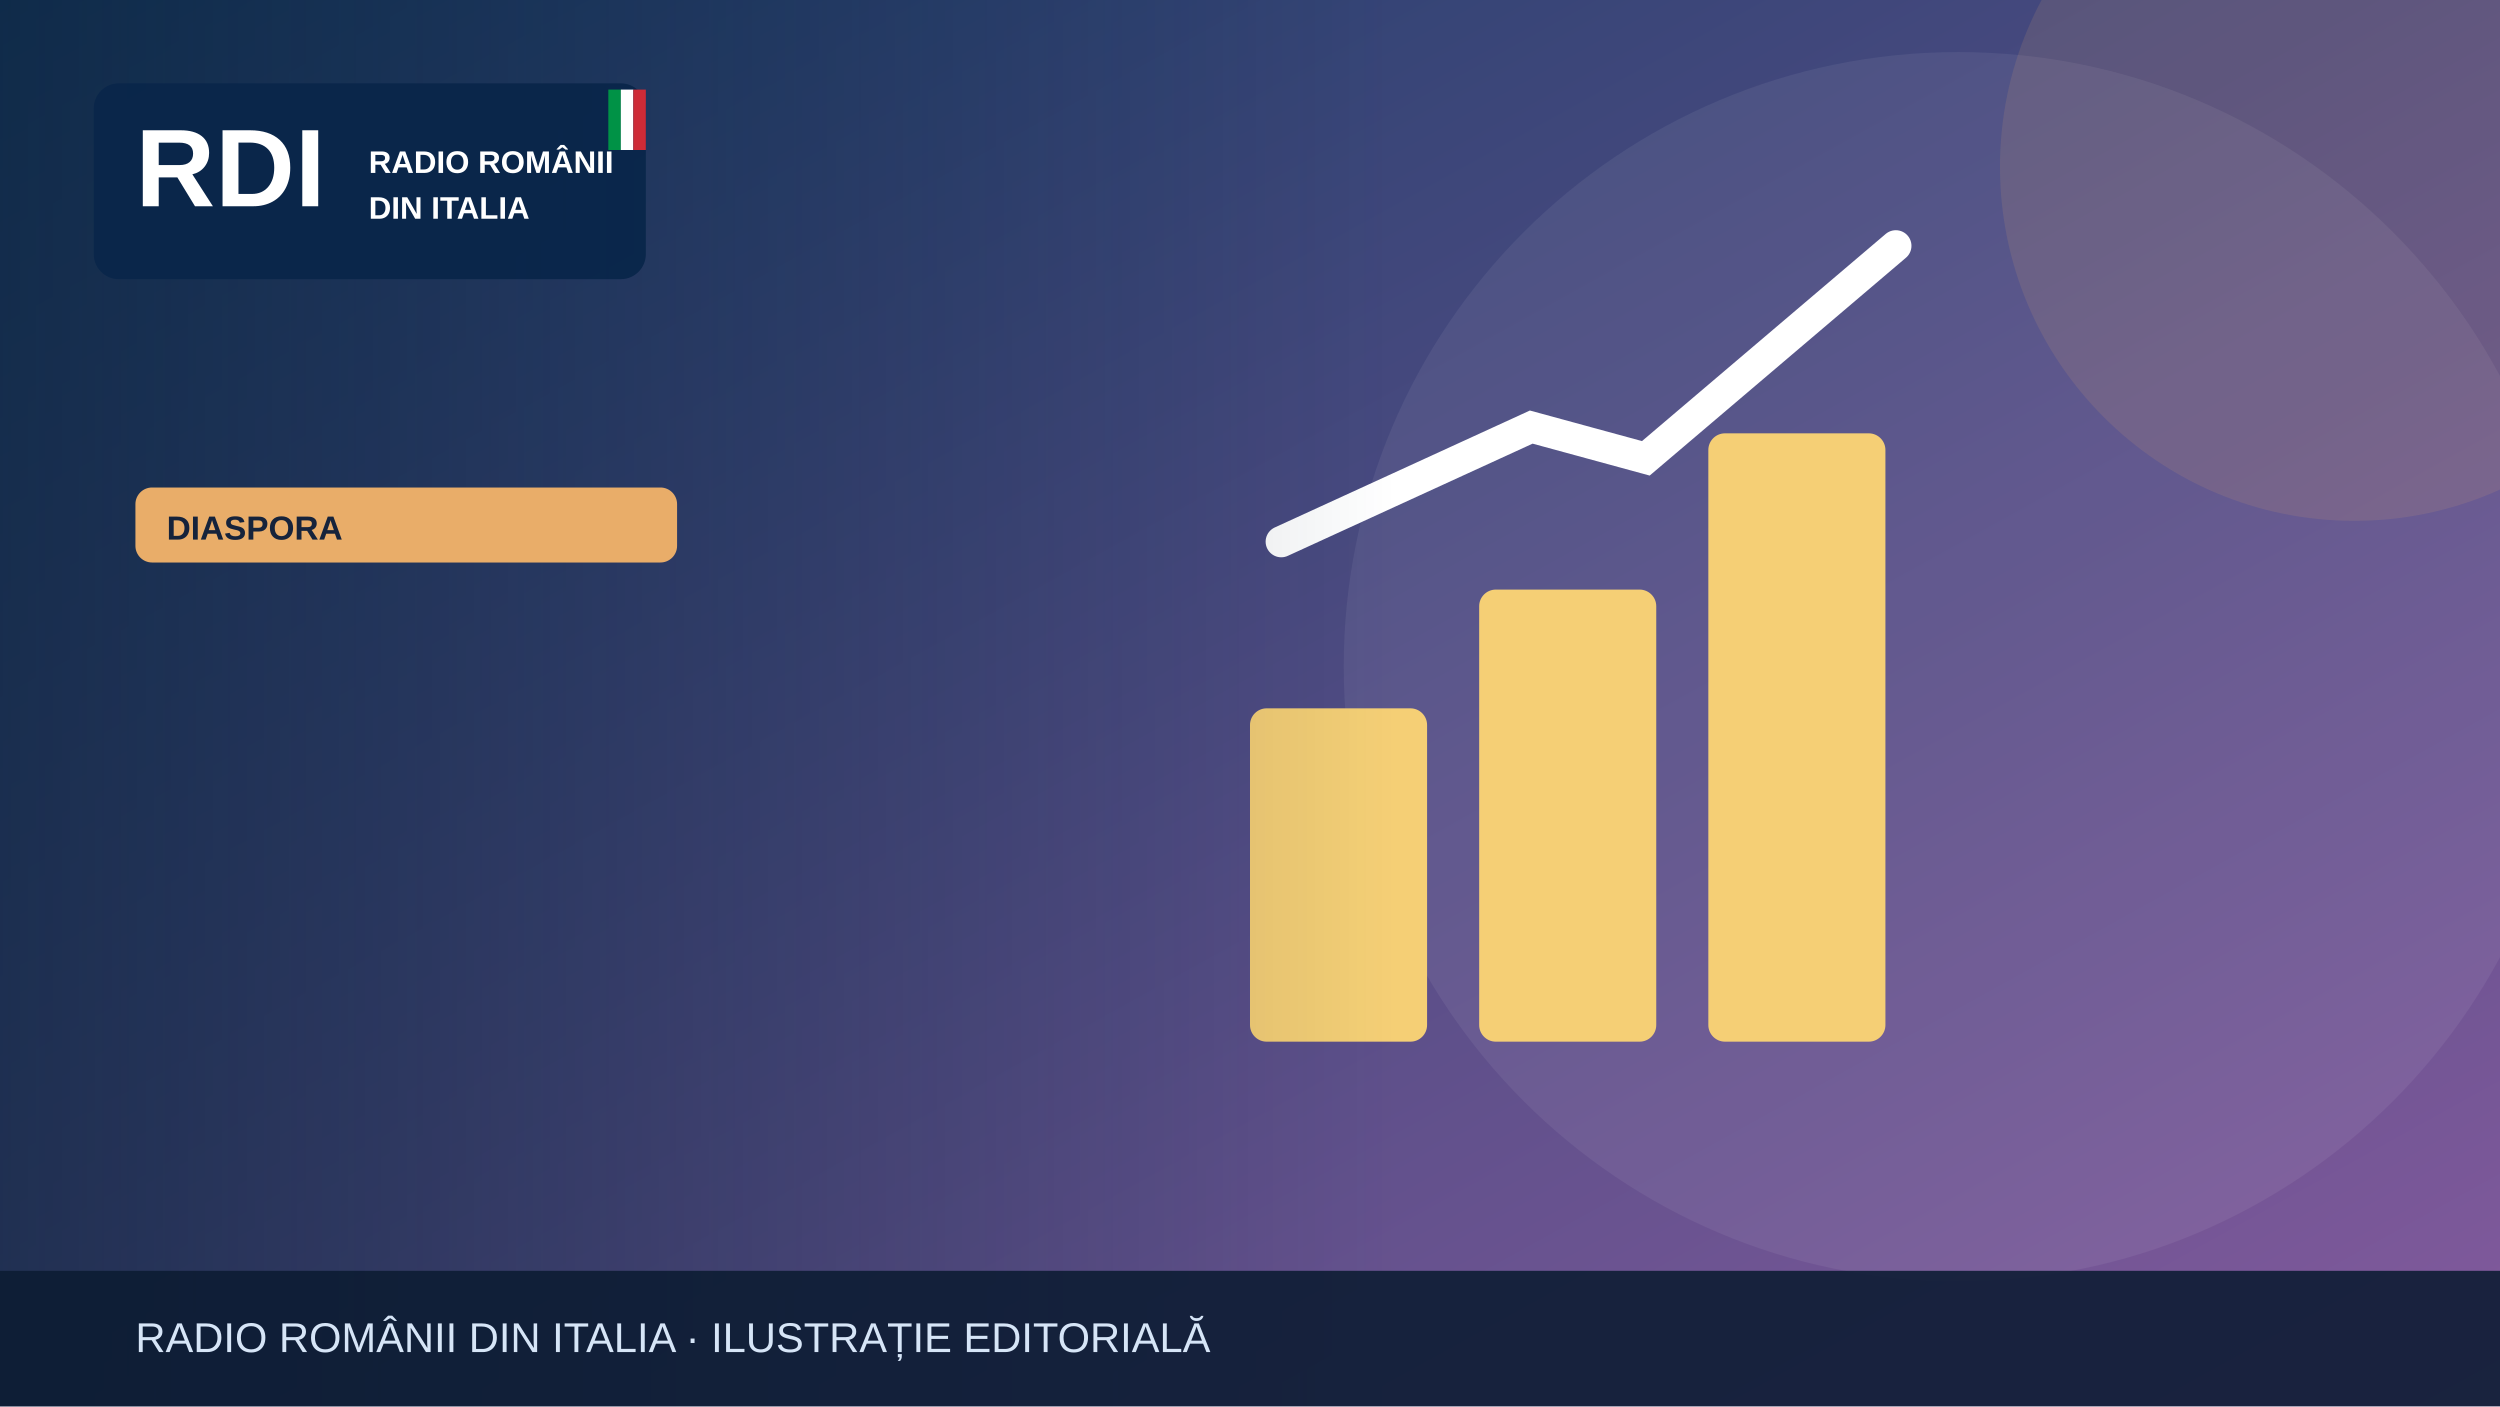
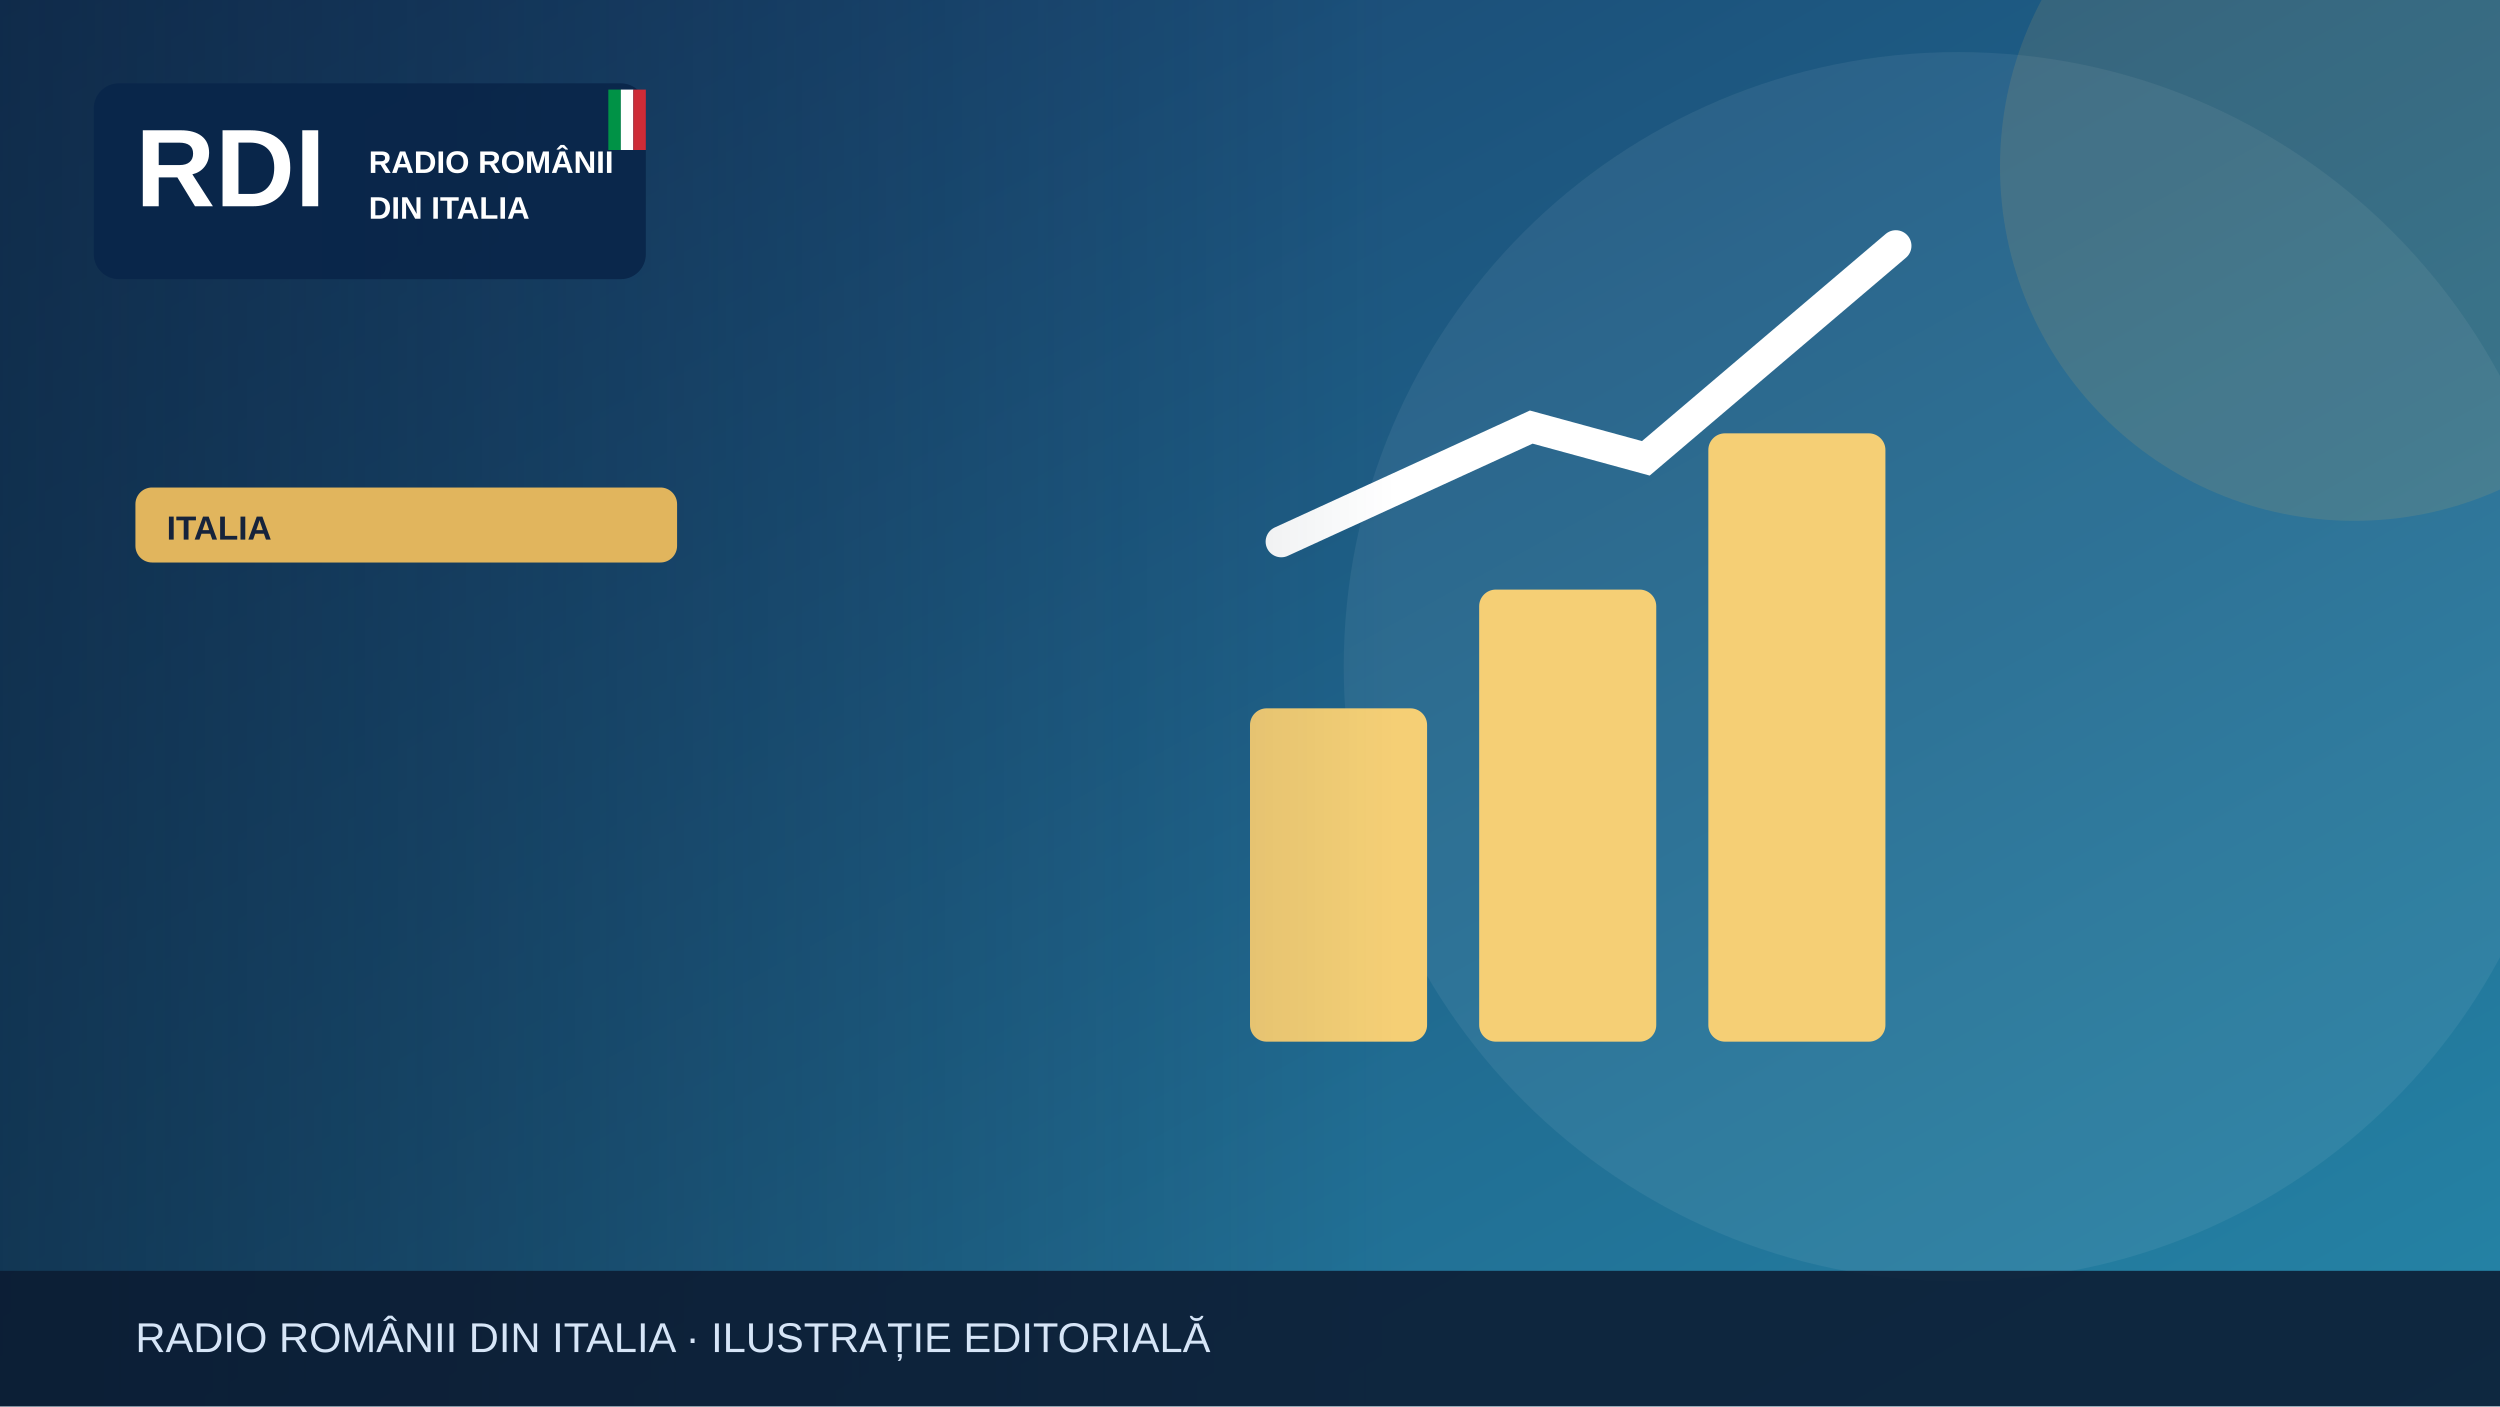
<svg xmlns="http://www.w3.org/2000/svg" width="1200" height="675" viewBox="0 0 1200 675" role="img" aria-label="Illustrazione editoriale RDI">
  <defs>
    <linearGradient id="bg" x2="1" y2="1">
-       <stop stop-color="#183c67" />
-       <stop offset="1" stop-color="#835a9d" />
+       <stop stop-color="#183c69" />
+       <stop offset="1" stop-color="#2585a7" />
    </linearGradient>
    <linearGradient id="shade">
      <stop stop-color="#0b223a" stop-opacity=".65" />
      <stop offset="1" stop-color="#0b223a" stop-opacity="0" />
    </linearGradient>
  </defs>
  <rect width="1200" height="675" fill="url(#bg)" />
  <circle cx="940" cy="320" r="295" fill="#fff" opacity=".065" />
-   <circle cx="1130" cy="80" r="170" fill="#e9ad69" opacity=".13" />
+   <circle cx="1130" cy="80" r="170" fill="#e1b55d" opacity=".13" />
  <g>
    <g fill="#f5cf75">
      <rect x="600" y="340" width="85" height="160" rx="8" />
      <rect x="710" y="283" width="85" height="217" rx="8" />
      <rect x="820" y="208" width="85" height="292" rx="8" />
    </g>
    <path d="M615 260 735 205 790 220 910 118" fill="none" stroke="#fff" stroke-width="15" stroke-linecap="round" />
  </g>
  <rect x="0" y="0" width="670" height="675" fill="url(#shade)" />
  <rect x="45" y="40" width="265" height="94" rx="12" fill="#09264a" opacity=".97" />
  <text x="65" y="99" font-family="Arial,sans-serif" font-size="53" font-weight="900" fill="white">RDI</text>
  <text x="177" y="83" font-family="Arial,sans-serif" font-size="15" font-weight="800" fill="white">RADIO ROMÂNII</text>
  <text x="177" y="105" font-family="Arial,sans-serif" font-size="15" font-weight="800" fill="white">DIN ITALIA</text>
  <rect x="292" y="43" width="6" height="29" fill="#009246" />
  <rect x="298" y="43" width="6" height="29" fill="#fff" />
  <rect x="304" y="43" width="6" height="29" fill="#ce2b37" />
-   <rect x="65" y="234" width="260" height="36" rx="8" fill="#e9ad69" />
-   <text x="80" y="259" font-family="Arial,sans-serif" font-size="16" font-weight="800" fill="#16233b">DIASPORA</text>
+   <rect x="65" y="234" width="260" height="36" rx="8" fill="#e1b55d" />
+   <text x="80" y="259" font-family="Arial,sans-serif" font-size="16" font-weight="800" fill="#16233b">ITALIA</text>
  <rect y="610" width="1200" height="65" fill="#0b1b32" opacity=".88" />
  <text x="65" y="649" font-family="Arial,sans-serif" font-size="20" fill="#d6e5f7">RADIO ROMÂNII DIN ITALIA · ILUSTRAȚIE EDITORIALĂ</text>
</svg>
